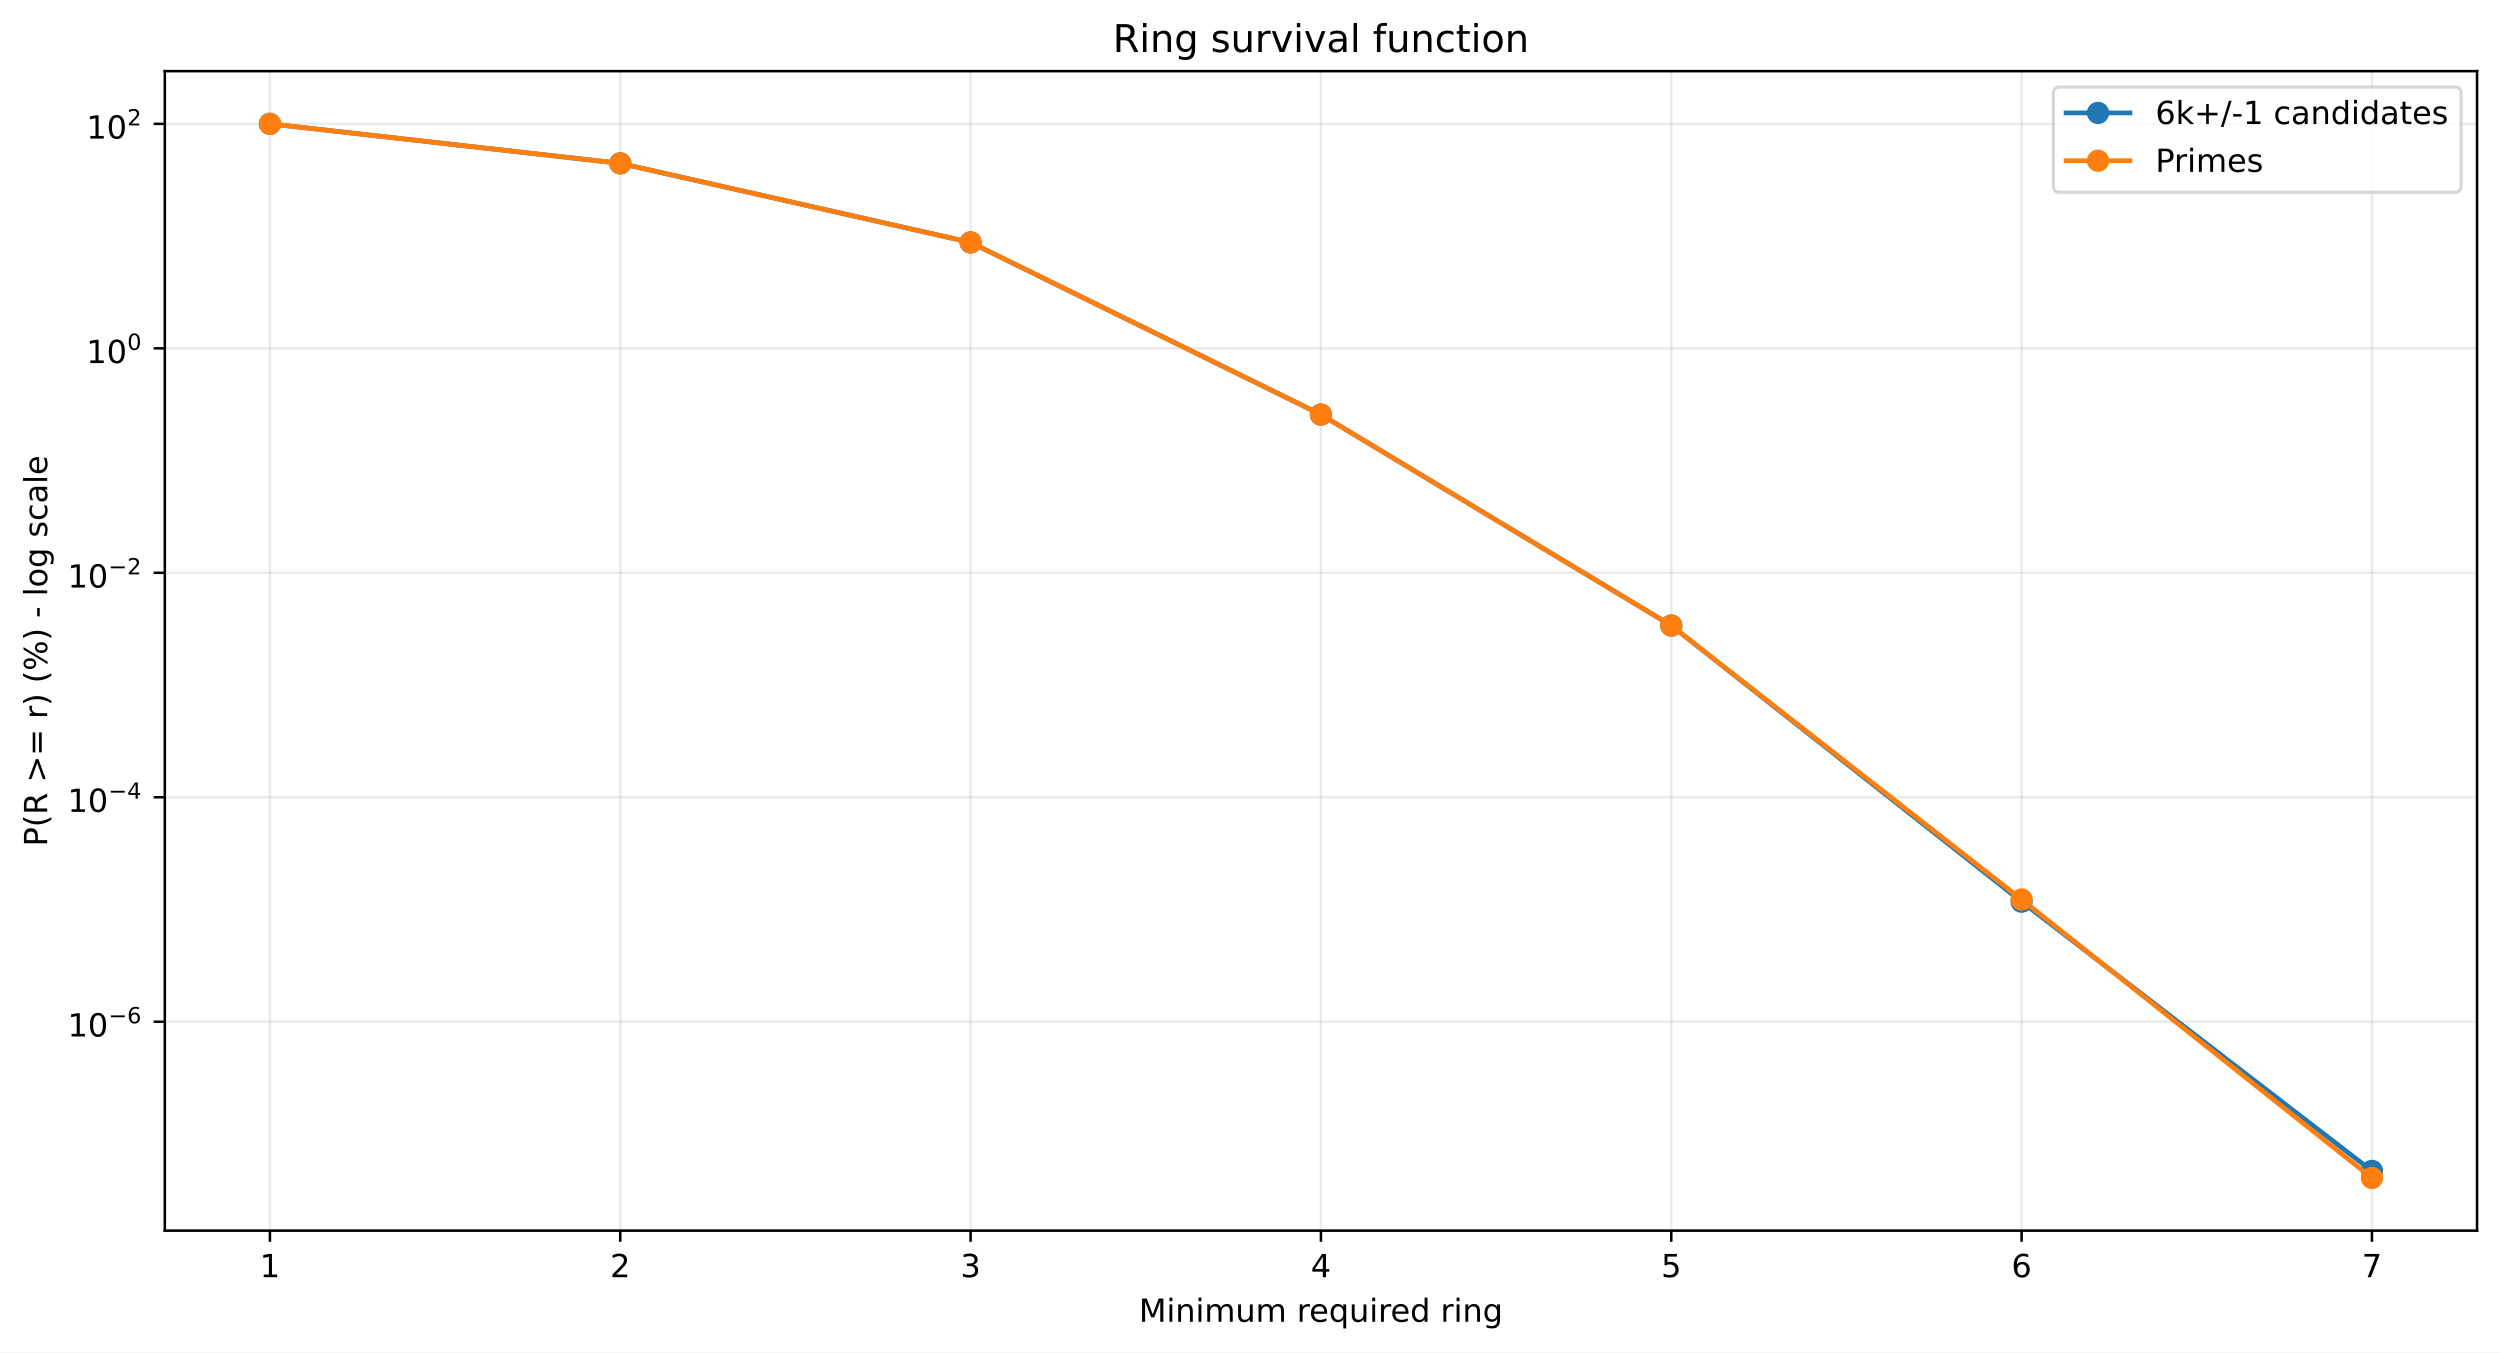
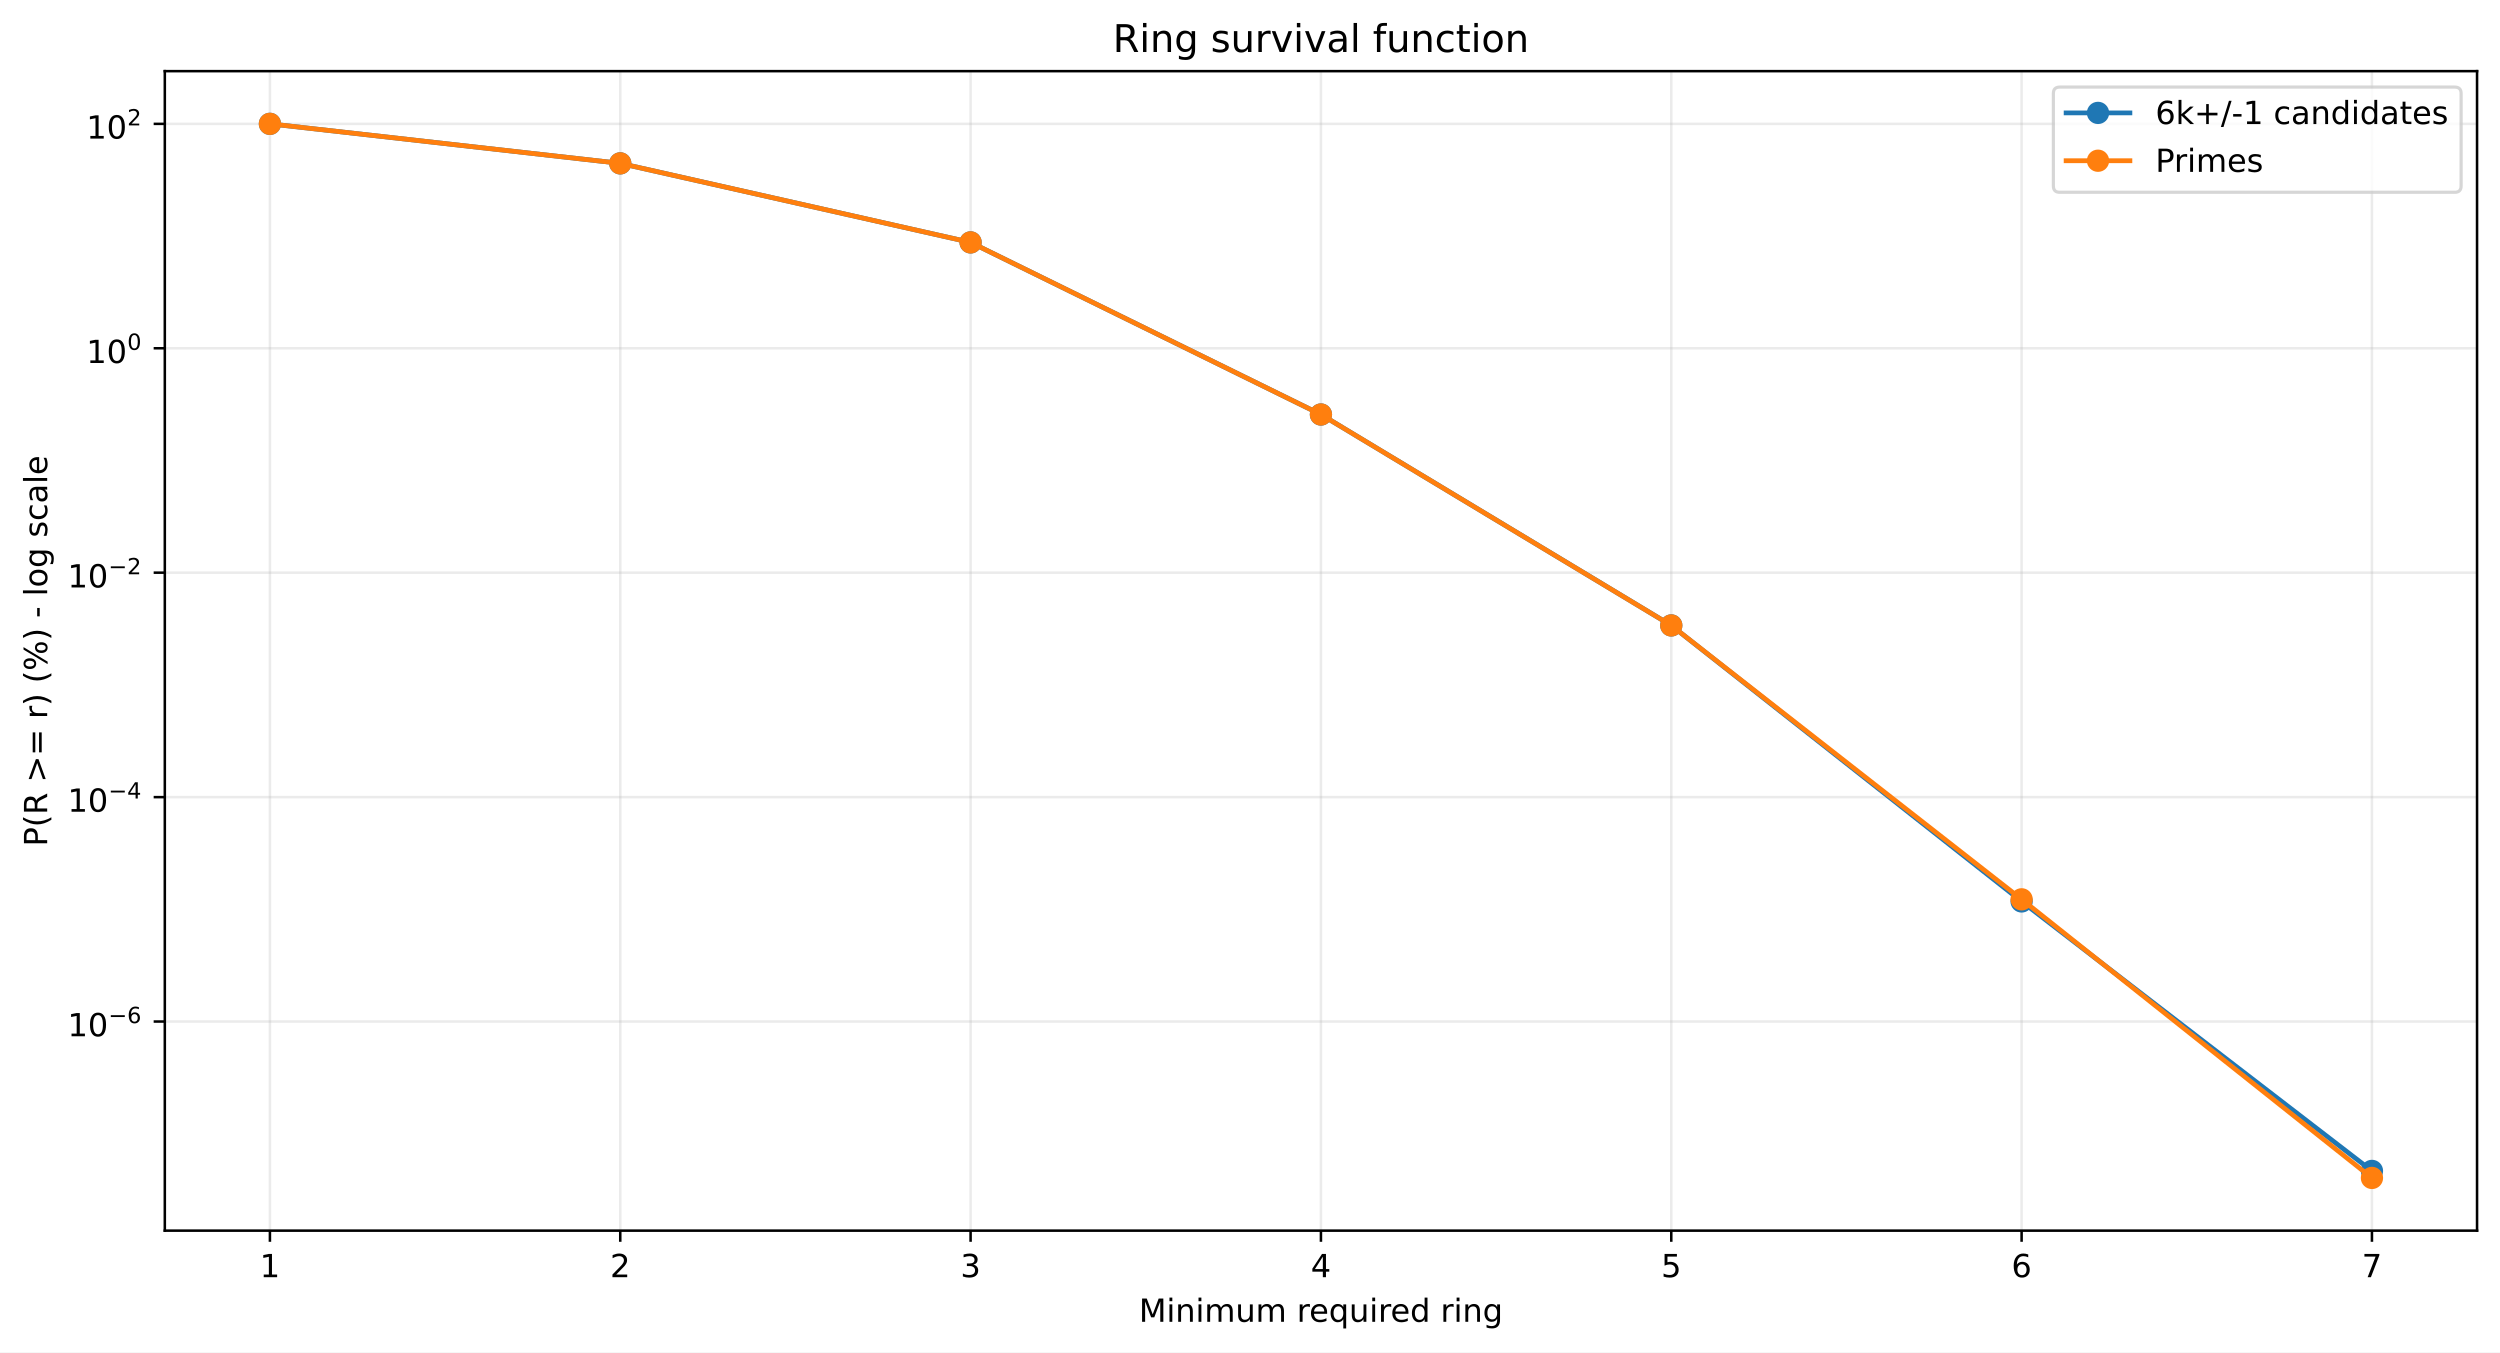
<svg xmlns="http://www.w3.org/2000/svg" xmlns:xlink="http://www.w3.org/1999/xlink" width="784.218pt" height="424.237pt" viewBox="0 0 784.218 424.237" version="1.1">
  <defs>
    <style type="text/css">*{stroke-linejoin: round; stroke-linecap: butt}</style>
  </defs>
  <g id="figure_1">
    <g id="patch_1">
      <path d="M 0 424.237  L 784.218 424.237  L 784.218 0  L 0 0  z " style="fill: #ffffff" />
    </g>
    <g id="axes_1">
      <g id="patch_2">
        <path d="M 51.701 386.036  L 777.018 386.036  L 777.018 22.318  L 51.701 22.318  z " style="fill: #ffffff" />
      </g>
      <g id="matplotlib.axis_1">
        <g id="xtick_1">
          <g id="line2d_1">
-             <path d="M 84.67 386.036  L 84.67 22.318  " clip-path="url(#pb916a486f7)" style="fill: none; stroke: #b0b0b0; stroke-opacity: 0.25; stroke-width: 0.8; stroke-linecap: square" />
+             <path d="M 84.67 386.036  L 84.67 22.318  " clip-path="url(#pfc706075cd)" style="fill: none; stroke: #b0b0b0; stroke-opacity: 0.25; stroke-width: 0.8; stroke-linecap: square" />
          </g>
          <g id="line2d_2">
            <defs>
-               <path id="mfb1ddb6777" d="M 0 0  L 0 3.5  " style="stroke: #000000; stroke-width: 0.8" />
+               <path id="maaf68523ff" d="M 0 0  L 0 3.5  " style="stroke: #000000; stroke-width: 0.8" />
            </defs>
            <g>
-               <use xlink:href="#mfb1ddb6777" x="84.67" y="386.036" style="stroke: #000000; stroke-width: 0.8" />
+               <use xlink:href="#maaf68523ff" x="84.67" y="386.036" style="stroke: #000000; stroke-width: 0.8" />
            </g>
          </g>
          <g id="text_1">
            <g transform="translate(81.48852 400.6334) scale(0.1 -0.1)">
              <defs>
                <path id="DejaVuSans-14" d="M 794 531  L 1825 531  L 1825 4091  L 703 3866  L 703 4441  L 1819 4666  L 2450 4666  L 2450 531  L 3481 531  L 3481 0  L 794 0  L 794 531  z " transform="scale(0.015625)" />
              </defs>
              <use xlink:href="#DejaVuSans-14" />
            </g>
          </g>
        </g>
        <g id="xtick_2">
          <g id="line2d_3">
-             <path d="M 194.566 386.036  L 194.566 22.318  " clip-path="url(#pb916a486f7)" style="fill: none; stroke: #b0b0b0; stroke-opacity: 0.25; stroke-width: 0.8; stroke-linecap: square" />
+             <path d="M 194.566 386.036  L 194.566 22.318  " clip-path="url(#pfc706075cd)" style="fill: none; stroke: #b0b0b0; stroke-opacity: 0.25; stroke-width: 0.8; stroke-linecap: square" />
          </g>
          <g id="line2d_4">
            <g>
-               <use xlink:href="#mfb1ddb6777" x="194.566" y="386.036" style="stroke: #000000; stroke-width: 0.8" />
+               <use xlink:href="#maaf68523ff" x="194.566" y="386.036" style="stroke: #000000; stroke-width: 0.8" />
            </g>
          </g>
          <g id="text_2">
            <g transform="translate(191.3851 400.6334) scale(0.1 -0.1)">
              <defs>
                <path id="DejaVuSans-15" d="M 1228 531  L 3431 531  L 3431 0  L 469 0  L 469 531  Q 828 903 1448 1529  Q 2069 2156 2228 2338  Q 2531 2678 2651 2914  Q 2772 3150 2772 3378  Q 2772 3750 2511 3984  Q 2250 4219 1831 4219  Q 1534 4219 1204 4116  Q 875 4013 500 3803  L 500 4441  Q 881 4594 1212 4672  Q 1544 4750 1819 4750  Q 2544 4750 2975 4387  Q 3406 4025 3406 3419  Q 3406 3131 3298 2873  Q 3191 2616 2906 2266  Q 2828 2175 2409 1742  Q 1991 1309 1228 531  z " transform="scale(0.015625)" />
              </defs>
              <use xlink:href="#DejaVuSans-15" />
            </g>
          </g>
        </g>
        <g id="xtick_3">
          <g id="line2d_5">
-             <path d="M 304.463 386.036  L 304.463 22.318  " clip-path="url(#pb916a486f7)" style="fill: none; stroke: #b0b0b0; stroke-opacity: 0.25; stroke-width: 0.8; stroke-linecap: square" />
+             <path d="M 304.463 386.036  L 304.463 22.318  " clip-path="url(#pfc706075cd)" style="fill: none; stroke: #b0b0b0; stroke-opacity: 0.25; stroke-width: 0.8; stroke-linecap: square" />
          </g>
          <g id="line2d_6">
            <g>
-               <use xlink:href="#mfb1ddb6777" x="304.463" y="386.036" style="stroke: #000000; stroke-width: 0.8" />
+               <use xlink:href="#maaf68523ff" x="304.463" y="386.036" style="stroke: #000000; stroke-width: 0.8" />
            </g>
          </g>
          <g id="text_3">
            <g transform="translate(301.2817 400.6334) scale(0.1 -0.1)">
              <defs>
                <path id="DejaVuSans-16" d="M 2597 2516  Q 3050 2419 3304 2112  Q 3559 1806 3559 1356  Q 3559 666 3084 287  Q 2609 -91 1734 -91  Q 1441 -91 1130 -33  Q 819 25 488 141  L 488 750  Q 750 597 1062 519  Q 1375 441 1716 441  Q 2309 441 2620 675  Q 2931 909 2931 1356  Q 2931 1769 2642 2001  Q 2353 2234 1838 2234  L 1294 2234  L 1294 2753  L 1863 2753  Q 2328 2753 2575 2939  Q 2822 3125 2822 3475  Q 2822 3834 2567 4026  Q 2313 4219 1838 4219  Q 1578 4219 1281 4162  Q 984 4106 628 3988  L 628 4550  Q 988 4650 1302 4700  Q 1616 4750 1894 4750  Q 2613 4750 3031 4423  Q 3450 4097 3450 3541  Q 3450 3153 3228 2886  Q 3006 2619 2597 2516  z " transform="scale(0.015625)" />
              </defs>
              <use xlink:href="#DejaVuSans-16" />
            </g>
          </g>
        </g>
        <g id="xtick_4">
          <g id="line2d_7">
-             <path d="M 414.36 386.036  L 414.36 22.318  " clip-path="url(#pb916a486f7)" style="fill: none; stroke: #b0b0b0; stroke-opacity: 0.25; stroke-width: 0.8; stroke-linecap: square" />
+             <path d="M 414.36 386.036  L 414.36 22.318  " clip-path="url(#pfc706075cd)" style="fill: none; stroke: #b0b0b0; stroke-opacity: 0.25; stroke-width: 0.8; stroke-linecap: square" />
          </g>
          <g id="line2d_8">
            <g>
-               <use xlink:href="#mfb1ddb6777" x="414.36" y="386.036" style="stroke: #000000; stroke-width: 0.8" />
+               <use xlink:href="#maaf68523ff" x="414.36" y="386.036" style="stroke: #000000; stroke-width: 0.8" />
            </g>
          </g>
          <g id="text_4">
            <g transform="translate(411.1784 400.6334) scale(0.1 -0.1)">
              <defs>
                <path id="DejaVuSans-17" d="M 2419 4116  L 825 1625  L 2419 1625  L 2419 4116  z M 2253 4666  L 3047 4666  L 3047 1625  L 3713 1625  L 3713 1100  L 3047 1100  L 3047 0  L 2419 0  L 2419 1100  L 313 1100  L 313 1709  L 2253 4666  z " transform="scale(0.015625)" />
              </defs>
              <use xlink:href="#DejaVuSans-17" />
            </g>
          </g>
        </g>
        <g id="xtick_5">
          <g id="line2d_9">
-             <path d="M 524.256 386.036  L 524.256 22.318  " clip-path="url(#pb916a486f7)" style="fill: none; stroke: #b0b0b0; stroke-opacity: 0.25; stroke-width: 0.8; stroke-linecap: square" />
+             <path d="M 524.256 386.036  L 524.256 22.318  " clip-path="url(#pfc706075cd)" style="fill: none; stroke: #b0b0b0; stroke-opacity: 0.25; stroke-width: 0.8; stroke-linecap: square" />
          </g>
          <g id="line2d_10">
            <g>
-               <use xlink:href="#mfb1ddb6777" x="524.256" y="386.036" style="stroke: #000000; stroke-width: 0.8" />
+               <use xlink:href="#maaf68523ff" x="524.256" y="386.036" style="stroke: #000000; stroke-width: 0.8" />
            </g>
          </g>
          <g id="text_5">
            <g transform="translate(521.075 400.6334) scale(0.1 -0.1)">
              <defs>
                <path id="DejaVuSans-18" d="M 691 4666  L 3169 4666  L 3169 4134  L 1269 4134  L 1269 2991  Q 1406 3038 1543 3061  Q 1681 3084 1819 3084  Q 2600 3084 3056 2656  Q 3513 2228 3513 1497  Q 3513 744 3044 326  Q 2575 -91 1722 -91  Q 1428 -91 1123 -41  Q 819 9 494 109  L 494 744  Q 775 591 1075 516  Q 1375 441 1709 441  Q 2250 441 2565 725  Q 2881 1009 2881 1497  Q 2881 1984 2565 2268  Q 2250 2553 1709 2553  Q 1456 2553 1204 2497  Q 953 2441 691 2322  L 691 4666  z " transform="scale(0.015625)" />
              </defs>
              <use xlink:href="#DejaVuSans-18" />
            </g>
          </g>
        </g>
        <g id="xtick_6">
          <g id="line2d_11">
-             <path d="M 634.153 386.036  L 634.153 22.318  " clip-path="url(#pb916a486f7)" style="fill: none; stroke: #b0b0b0; stroke-opacity: 0.25; stroke-width: 0.8; stroke-linecap: square" />
+             <path d="M 634.153 386.036  L 634.153 22.318  " clip-path="url(#pfc706075cd)" style="fill: none; stroke: #b0b0b0; stroke-opacity: 0.25; stroke-width: 0.8; stroke-linecap: square" />
          </g>
          <g id="line2d_12">
            <g>
-               <use xlink:href="#mfb1ddb6777" x="634.153" y="386.036" style="stroke: #000000; stroke-width: 0.8" />
+               <use xlink:href="#maaf68523ff" x="634.153" y="386.036" style="stroke: #000000; stroke-width: 0.8" />
            </g>
          </g>
          <g id="text_6">
            <g transform="translate(630.9716 400.6334) scale(0.1 -0.1)">
              <defs>
                <path id="DejaVuSans-19" d="M 2113 2584  Q 1688 2584 1439 2293  Q 1191 2003 1191 1497  Q 1191 994 1439 701  Q 1688 409 2113 409  Q 2538 409 2786 701  Q 3034 994 3034 1497  Q 3034 2003 2786 2293  Q 2538 2584 2113 2584  z M 3366 4563  L 3366 3988  Q 3128 4100 2886 4159  Q 2644 4219 2406 4219  Q 1781 4219 1451 3797  Q 1122 3375 1075 2522  Q 1259 2794 1537 2939  Q 1816 3084 2150 3084  Q 2853 3084 3261 2657  Q 3669 2231 3669 1497  Q 3669 778 3244 343  Q 2819 -91 2113 -91  Q 1303 -91 875 529  Q 447 1150 447 2328  Q 447 3434 972 4092  Q 1497 4750 2381 4750  Q 2619 4750 2861 4703  Q 3103 4656 3366 4563  z " transform="scale(0.015625)" />
              </defs>
              <use xlink:href="#DejaVuSans-19" />
            </g>
          </g>
        </g>
        <g id="xtick_7">
          <g id="line2d_13">
-             <path d="M 744.049 386.036  L 744.049 22.318  " clip-path="url(#pb916a486f7)" style="fill: none; stroke: #b0b0b0; stroke-opacity: 0.25; stroke-width: 0.8; stroke-linecap: square" />
+             <path d="M 744.049 386.036  L 744.049 22.318  " clip-path="url(#pfc706075cd)" style="fill: none; stroke: #b0b0b0; stroke-opacity: 0.25; stroke-width: 0.8; stroke-linecap: square" />
          </g>
          <g id="line2d_14">
            <g>
-               <use xlink:href="#mfb1ddb6777" x="744.049" y="386.036" style="stroke: #000000; stroke-width: 0.8" />
+               <use xlink:href="#maaf68523ff" x="744.049" y="386.036" style="stroke: #000000; stroke-width: 0.8" />
            </g>
          </g>
          <g id="text_7">
            <g transform="translate(740.8682 400.6334) scale(0.1 -0.1)">
              <defs>
                <path id="DejaVuSans-1a" d="M 525 4666  L 3525 4666  L 3525 4397  L 1831 0  L 1172 0  L 2766 4134  L 525 4134  L 525 4666  z " transform="scale(0.015625)" />
              </defs>
              <use xlink:href="#DejaVuSans-1a" />
            </g>
          </g>
        </g>
        <g id="text_8">
          <g transform="translate(357.2737 414.6342) scale(0.1 -0.1)">
            <defs>
              <path id="DejaVuSans-30" d="M 628 4666  L 1569 4666  L 2759 1491  L 3956 4666  L 4897 4666  L 4897 0  L 4281 0  L 4281 4097  L 3078 897  L 2444 897  L 1241 4097  L 1241 0  L 628 0  L 628 4666  z " transform="scale(0.015625)" />
              <path id="DejaVuSans-4c" d="M 603 3500  L 1178 3500  L 1178 0  L 603 0  L 603 3500  z M 603 4863  L 1178 4863  L 1178 4134  L 603 4134  L 603 4863  z " transform="scale(0.015625)" />
              <path id="DejaVuSans-51" d="M 3513 2113  L 3513 0  L 2938 0  L 2938 2094  Q 2938 2591 2744 2837  Q 2550 3084 2163 3084  Q 1697 3084 1428 2787  Q 1159 2491 1159 1978  L 1159 0  L 581 0  L 581 3500  L 1159 3500  L 1159 2956  Q 1366 3272 1645 3428  Q 1925 3584 2291 3584  Q 2894 3584 3203 3211  Q 3513 2838 3513 2113  z " transform="scale(0.015625)" />
              <path id="DejaVuSans-50" d="M 3328 2828  Q 3544 3216 3844 3400  Q 4144 3584 4550 3584  Q 5097 3584 5394 3201  Q 5691 2819 5691 2113  L 5691 0  L 5113 0  L 5113 2094  Q 5113 2597 4934 2840  Q 4756 3084 4391 3084  Q 3944 3084 3684 2787  Q 3425 2491 3425 1978  L 3425 0  L 2847 0  L 2847 2094  Q 2847 2600 2669 2842  Q 2491 3084 2119 3084  Q 1678 3084 1418 2786  Q 1159 2488 1159 1978  L 1159 0  L 581 0  L 581 3500  L 1159 3500  L 1159 2956  Q 1356 3278 1631 3431  Q 1906 3584 2284 3584  Q 2666 3584 2933 3390  Q 3200 3197 3328 2828  z " transform="scale(0.015625)" />
              <path id="DejaVuSans-58" d="M 544 1381  L 544 3500  L 1119 3500  L 1119 1403  Q 1119 906 1312 657  Q 1506 409 1894 409  Q 2359 409 2629 706  Q 2900 1003 2900 1516  L 2900 3500  L 3475 3500  L 3475 0  L 2900 0  L 2900 538  Q 2691 219 2414 64  Q 2138 -91 1772 -91  Q 1169 -91 856 284  Q 544 659 544 1381  z M 1991 3584  L 1991 3584  z " transform="scale(0.015625)" />
              <path id="DejaVuSans-3" transform="scale(0.015625)" />
              <path id="DejaVuSans-55" d="M 2631 2963  Q 2534 3019 2420 3045  Q 2306 3072 2169 3072  Q 1681 3072 1420 2755  Q 1159 2438 1159 1844  L 1159 0  L 581 0  L 581 3500  L 1159 3500  L 1159 2956  Q 1341 3275 1631 3429  Q 1922 3584 2338 3584  Q 2397 3584 2469 3576  Q 2541 3569 2628 3553  L 2631 2963  z " transform="scale(0.015625)" />
              <path id="DejaVuSans-48" d="M 3597 1894  L 3597 1613  L 953 1613  Q 991 1019 1311 708  Q 1631 397 2203 397  Q 2534 397 2845 478  Q 3156 559 3463 722  L 3463 178  Q 3153 47 2828 -22  Q 2503 -91 2169 -91  Q 1331 -91 842 396  Q 353 884 353 1716  Q 353 2575 817 3079  Q 1281 3584 2069 3584  Q 2775 3584 3186 3129  Q 3597 2675 3597 1894  z M 3022 2063  Q 3016 2534 2758 2815  Q 2500 3097 2075 3097  Q 1594 3097 1305 2825  Q 1016 2553 972 2059  L 3022 2063  z " transform="scale(0.015625)" />
              <path id="DejaVuSans-54" d="M 947 1747  Q 947 1113 1208 752  Q 1469 391 1925 391  Q 2381 391 2643 752  Q 2906 1113 2906 1747  Q 2906 2381 2643 2742  Q 2381 3103 1925 3103  Q 1469 3103 1208 2742  Q 947 2381 947 1747  z M 2906 525  Q 2725 213 2448 61  Q 2172 -91 1784 -91  Q 1150 -91 751 415  Q 353 922 353 1747  Q 353 2572 751 3078  Q 1150 3584 1784 3584  Q 2172 3584 2448 3432  Q 2725 3281 2906 2969  L 2906 3500  L 3481 3500  L 3481 -1331  L 2906 -1331  L 2906 525  z " transform="scale(0.015625)" />
              <path id="DejaVuSans-47" d="M 2906 2969  L 2906 4863  L 3481 4863  L 3481 0  L 2906 0  L 2906 525  Q 2725 213 2448 61  Q 2172 -91 1784 -91  Q 1150 -91 751 415  Q 353 922 353 1747  Q 353 2572 751 3078  Q 1150 3584 1784 3584  Q 2172 3584 2448 3432  Q 2725 3281 2906 2969  z M 947 1747  Q 947 1113 1208 752  Q 1469 391 1925 391  Q 2381 391 2643 752  Q 2906 1113 2906 1747  Q 2906 2381 2643 2742  Q 2381 3103 1925 3103  Q 1469 3103 1208 2742  Q 947 2381 947 1747  z " transform="scale(0.015625)" />
              <path id="DejaVuSans-4a" d="M 2906 1791  Q 2906 2416 2648 2759  Q 2391 3103 1925 3103  Q 1463 3103 1205 2759  Q 947 2416 947 1791  Q 947 1169 1205 825  Q 1463 481 1925 481  Q 2391 481 2648 825  Q 2906 1169 2906 1791  z M 3481 434  Q 3481 -459 3084 -895  Q 2688 -1331 1869 -1331  Q 1566 -1331 1297 -1286  Q 1028 -1241 775 -1147  L 775 -588  Q 1028 -725 1275 -790  Q 1522 -856 1778 -856  Q 2344 -856 2625 -561  Q 2906 -266 2906 331  L 2906 616  Q 2728 306 2450 153  Q 2172 0 1784 0  Q 1141 0 747 490  Q 353 981 353 1791  Q 353 2603 747 3093  Q 1141 3584 1784 3584  Q 2172 3584 2450 3431  Q 2728 3278 2906 2969  L 2906 3500  L 3481 3500  L 3481 434  z " transform="scale(0.015625)" />
            </defs>
            <use xlink:href="#DejaVuSans-30" />
            <use xlink:href="#DejaVuSans-4c" transform="translate(86.28125 0)" />
            <use xlink:href="#DejaVuSans-51" transform="translate(114.0625 0)" />
            <use xlink:href="#DejaVuSans-4c" transform="translate(177.4375 0)" />
            <use xlink:href="#DejaVuSans-50" transform="translate(205.2188 0)" />
            <use xlink:href="#DejaVuSans-58" transform="translate(302.625 0)" />
            <use xlink:href="#DejaVuSans-50" transform="translate(366 0)" />
            <use xlink:href="#DejaVuSans-3" transform="translate(463.4062 0)" />
            <use xlink:href="#DejaVuSans-55" transform="translate(495.1875 0)" />
            <use xlink:href="#DejaVuSans-48" transform="translate(534.0938 0)" />
            <use xlink:href="#DejaVuSans-54" transform="translate(595.625 0)" />
            <use xlink:href="#DejaVuSans-58" transform="translate(659.1094 0)" />
            <use xlink:href="#DejaVuSans-4c" transform="translate(722.4844 0)" />
            <use xlink:href="#DejaVuSans-55" transform="translate(750.2656 0)" />
            <use xlink:href="#DejaVuSans-48" transform="translate(789.1719 0)" />
            <use xlink:href="#DejaVuSans-47" transform="translate(850.7031 0)" />
            <use xlink:href="#DejaVuSans-3" transform="translate(914.1875 0)" />
            <use xlink:href="#DejaVuSans-55" transform="translate(945.9688 0)" />
            <use xlink:href="#DejaVuSans-4c" transform="translate(987.0781 0)" />
            <use xlink:href="#DejaVuSans-51" transform="translate(1014.859 0)" />
            <use xlink:href="#DejaVuSans-4a" transform="translate(1078.234 0)" />
          </g>
        </g>
      </g>
      <g id="matplotlib.axis_2">
        <g id="ytick_1">
          <g id="line2d_15">
-             <path d="M 51.701 320.507  L 777.018 320.507  " clip-path="url(#pb916a486f7)" style="fill: none; stroke: #b0b0b0; stroke-opacity: 0.25; stroke-width: 0.8; stroke-linecap: square" />
+             <path d="M 51.701 320.442  L 777.018 320.442  " clip-path="url(#pfc706075cd)" style="fill: none; stroke: #b0b0b0; stroke-opacity: 0.25; stroke-width: 0.8; stroke-linecap: square" />
          </g>
          <g id="line2d_16">
            <defs>
-               <path id="m68b699f8c9" d="M 0 0  L -3.5 0  " style="stroke: #000000; stroke-width: 0.8" />
+               <path id="mcb75d59c3e" d="M 0 0  L -3.5 0  " style="stroke: #000000; stroke-width: 0.8" />
            </defs>
            <g>
-               <use xlink:href="#m68b699f8c9" x="51.701" y="320.507" style="stroke: #000000; stroke-width: 0.8" />
+               <use xlink:href="#mcb75d59c3e" x="51.701" y="320.442" style="stroke: #000000; stroke-width: 0.8" />
            </g>
          </g>
          <g id="text_9">
-             <g transform="translate(21.20078 325.2069) scale(0.1 -0.1)">
+             <g transform="translate(21.20078 325.1416) scale(0.1 -0.1)">
              <defs>
                <path id="DejaVuSans-13" d="M 2034 4250  Q 1547 4250 1301 3770  Q 1056 3291 1056 2328  Q 1056 1369 1301 889  Q 1547 409 2034 409  Q 2525 409 2770 889  Q 3016 1369 3016 2328  Q 3016 3291 2770 3770  Q 2525 4250 2034 4250  z M 2034 4750  Q 2819 4750 3233 4129  Q 3647 3509 3647 2328  Q 3647 1150 3233 529  Q 2819 -91 2034 -91  Q 1250 -91 836 529  Q 422 1150 422 2328  Q 422 3509 836 4129  Q 1250 4750 2034 4750  z " transform="scale(0.015625)" />
                <path id="DejaVuSans-c9c" d="M 678 2272  L 4684 2272  L 4684 1741  L 678 1741  L 678 2272  z " transform="scale(0.015625)" />
              </defs>
              <use xlink:href="#DejaVuSans-14" transform="translate(0 0.746875)" />
              <use xlink:href="#DejaVuSans-13" transform="translate(63.62305 0.746875)" />
              <use xlink:href="#DejaVuSans-c9c" transform="translate(128.2031 42.04688) scale(0.7)" />
              <use xlink:href="#DejaVuSans-19" transform="translate(186.8555 42.04688) scale(0.7)" />
            </g>
          </g>
        </g>
        <g id="ytick_2">
          <g id="line2d_17">
-             <path d="M 51.701 250.093  L 777.018 250.093  " clip-path="url(#pb916a486f7)" style="fill: none; stroke: #b0b0b0; stroke-opacity: 0.25; stroke-width: 0.8; stroke-linecap: square" />
+             <path d="M 51.701 250.044  L 777.018 250.044  " clip-path="url(#pfc706075cd)" style="fill: none; stroke: #b0b0b0; stroke-opacity: 0.25; stroke-width: 0.8; stroke-linecap: square" />
          </g>
          <g id="line2d_18">
            <g>
-               <use xlink:href="#m68b699f8c9" x="51.701" y="250.093" style="stroke: #000000; stroke-width: 0.8" />
+               <use xlink:href="#mcb75d59c3e" x="51.701" y="250.044" style="stroke: #000000; stroke-width: 0.8" />
            </g>
          </g>
          <g id="text_10">
-             <g transform="translate(21.20078 254.7428) scale(0.1 -0.1)">
+             <g transform="translate(21.20078 254.6939) scale(0.1 -0.1)">
              <use xlink:href="#DejaVuSans-14" transform="translate(0 0.665625)" />
              <use xlink:href="#DejaVuSans-13" transform="translate(63.62305 0.665625)" />
              <use xlink:href="#DejaVuSans-c9c" transform="translate(128.2031 41.96563) scale(0.7)" />
              <use xlink:href="#DejaVuSans-17" transform="translate(186.8555 41.96563) scale(0.7)" />
            </g>
          </g>
        </g>
        <g id="ytick_3">
          <g id="line2d_19">
-             <path d="M 51.701 179.679  L 777.018 179.679  " clip-path="url(#pb916a486f7)" style="fill: none; stroke: #b0b0b0; stroke-opacity: 0.25; stroke-width: 0.8; stroke-linecap: square" />
+             <path d="M 51.701 179.646  L 777.018 179.646  " clip-path="url(#pfc706075cd)" style="fill: none; stroke: #b0b0b0; stroke-opacity: 0.25; stroke-width: 0.8; stroke-linecap: square" />
          </g>
          <g id="line2d_20">
            <g>
-               <use xlink:href="#m68b699f8c9" x="51.701" y="179.679" style="stroke: #000000; stroke-width: 0.8" />
+               <use xlink:href="#mcb75d59c3e" x="51.701" y="179.646" style="stroke: #000000; stroke-width: 0.8" />
            </g>
          </g>
          <g id="text_11">
-             <g transform="translate(21.20078 184.3788) scale(0.1 -0.1)">
+             <g transform="translate(21.20078 184.3462) scale(0.1 -0.1)">
              <use xlink:href="#DejaVuSans-14" transform="translate(0 0.746875)" />
              <use xlink:href="#DejaVuSans-13" transform="translate(63.62305 0.746875)" />
              <use xlink:href="#DejaVuSans-c9c" transform="translate(128.2031 42.04688) scale(0.7)" />
              <use xlink:href="#DejaVuSans-15" transform="translate(186.8555 42.04688) scale(0.7)" />
            </g>
          </g>
        </g>
        <g id="ytick_4">
          <g id="line2d_21">
-             <path d="M 51.701 109.265  L 777.018 109.265  " clip-path="url(#pb916a486f7)" style="fill: none; stroke: #b0b0b0; stroke-opacity: 0.25; stroke-width: 0.8; stroke-linecap: square" />
+             <path d="M 51.701 109.248  L 777.018 109.248  " clip-path="url(#pfc706075cd)" style="fill: none; stroke: #b0b0b0; stroke-opacity: 0.25; stroke-width: 0.8; stroke-linecap: square" />
          </g>
          <g id="line2d_22">
            <g>
-               <use xlink:href="#m68b699f8c9" x="51.701" y="109.265" style="stroke: #000000; stroke-width: 0.8" />
+               <use xlink:href="#mcb75d59c3e" x="51.701" y="109.248" style="stroke: #000000; stroke-width: 0.8" />
            </g>
          </g>
          <g id="text_12">
-             <g transform="translate(27.10078 113.9648) scale(0.1 -0.1)">
+             <g transform="translate(27.10078 113.9485) scale(0.1 -0.1)">
              <use xlink:href="#DejaVuSans-14" transform="translate(0 0.746875)" />
              <use xlink:href="#DejaVuSans-13" transform="translate(63.62305 0.746875)" />
              <use xlink:href="#DejaVuSans-13" transform="translate(128.2031 42.04688) scale(0.7)" />
            </g>
          </g>
        </g>
        <g id="ytick_5">
          <g id="line2d_23">
-             <path d="M 51.701 38.851  L 777.018 38.851  " clip-path="url(#pb916a486f7)" style="fill: none; stroke: #b0b0b0; stroke-opacity: 0.25; stroke-width: 0.8; stroke-linecap: square" />
+             <path d="M 51.701 38.851  L 777.018 38.851  " clip-path="url(#pfc706075cd)" style="fill: none; stroke: #b0b0b0; stroke-opacity: 0.25; stroke-width: 0.8; stroke-linecap: square" />
          </g>
          <g id="line2d_24">
            <g>
-               <use xlink:href="#m68b699f8c9" x="51.701" y="38.851" style="stroke: #000000; stroke-width: 0.8" />
+               <use xlink:href="#mcb75d59c3e" x="51.701" y="38.851" style="stroke: #000000; stroke-width: 0.8" />
            </g>
          </g>
          <g id="text_13">
            <g transform="translate(27.10078 43.55075) scale(0.1 -0.1)">
              <use xlink:href="#DejaVuSans-14" transform="translate(0 0.746875)" />
              <use xlink:href="#DejaVuSans-13" transform="translate(63.62305 0.746875)" />
              <use xlink:href="#DejaVuSans-15" transform="translate(128.2031 42.04688) scale(0.7)" />
            </g>
          </g>
        </g>
        <g id="text_14">
          <g transform="translate(14.79844 265.4996) rotate(-90) scale(0.1 -0.1)">
            <defs>
              <path id="DejaVuSans-33" d="M 1259 4147  L 1259 2394  L 2053 2394  Q 2494 2394 2734 2622  Q 2975 2850 2975 3272  Q 2975 3691 2734 3919  Q 2494 4147 2053 4147  L 1259 4147  z M 628 4666  L 2053 4666  Q 2838 4666 3239 4311  Q 3641 3956 3641 3272  Q 3641 2581 3239 2228  Q 2838 1875 2053 1875  L 1259 1875  L 1259 0  L 628 0  L 628 4666  z " transform="scale(0.015625)" />
              <path id="DejaVuSans-b" d="M 1984 4856  Q 1566 4138 1362 3434  Q 1159 2731 1159 2009  Q 1159 1288 1364 580  Q 1569 -128 1984 -844  L 1484 -844  Q 1016 -109 783 600  Q 550 1309 550 2009  Q 550 2706 781 3412  Q 1013 4119 1484 4856  L 1984 4856  z " transform="scale(0.015625)" />
              <path id="DejaVuSans-35" d="M 2841 2188  Q 3044 2119 3236 1894  Q 3428 1669 3622 1275  L 4263 0  L 3584 0  L 2988 1197  Q 2756 1666 2539 1819  Q 2322 1972 1947 1972  L 1259 1972  L 1259 0  L 628 0  L 628 4666  L 2053 4666  Q 2853 4666 3247 4331  Q 3641 3997 3641 3322  Q 3641 2881 3436 2590  Q 3231 2300 2841 2188  z M 1259 4147  L 1259 2491  L 2053 2491  Q 2509 2491 2742 2702  Q 2975 2913 2975 3322  Q 2975 3731 2742 3939  Q 2509 4147 2053 4147  L 1259 4147  z " transform="scale(0.015625)" />
              <path id="DejaVuSans-21" d="M 678 3150  L 678 3719  L 4684 2266  L 4684 1747  L 678 294  L 678 863  L 3897 2003  L 678 3150  z " transform="scale(0.015625)" />
              <path id="DejaVuSans-20" d="M 678 2906  L 4684 2906  L 4684 2381  L 678 2381  L 678 2906  z M 678 1631  L 4684 1631  L 4684 1100  L 678 1100  L 678 1631  z " transform="scale(0.015625)" />
              <path id="DejaVuSans-c" d="M 513 4856  L 1013 4856  Q 1481 4119 1714 3412  Q 1947 2706 1947 2009  Q 1947 1309 1714 600  Q 1481 -109 1013 -844  L 513 -844  Q 928 -128 1133 580  Q 1338 1288 1338 2009  Q 1338 2731 1133 3434  Q 928 4138 513 4856  z " transform="scale(0.015625)" />
              <path id="DejaVuSans-8" d="M 4653 2053  Q 4381 2053 4226 1822  Q 4072 1591 4072 1178  Q 4072 772 4226 539  Q 4381 306 4653 306  Q 4919 306 5073 539  Q 5228 772 5228 1178  Q 5228 1588 5073 1820  Q 4919 2053 4653 2053  z M 4653 2450  Q 5147 2450 5437 2106  Q 5728 1763 5728 1178  Q 5728 594 5436 251  Q 5144 -91 4653 -91  Q 4153 -91 3862 251  Q 3572 594 3572 1178  Q 3572 1766 3864 2108  Q 4156 2450 4653 2450  z M 1428 4353  Q 1159 4353 1004 4120  Q 850 3888 850 3481  Q 850 3069 1003 2837  Q 1156 2606 1428 2606  Q 1700 2606 1854 2837  Q 2009 3069 2009 3481  Q 2009 3884 1853 4118  Q 1697 4353 1428 4353  z M 4250 4750  L 4750 4750  L 1831 -91  L 1331 -91  L 4250 4750  z M 1428 4750  Q 1922 4750 2215 4408  Q 2509 4066 2509 3481  Q 2509 2891 2217 2550  Q 1925 2209 1428 2209  Q 931 2209 642 2551  Q 353 2894 353 3481  Q 353 4063 643 4406  Q 934 4750 1428 4750  z " transform="scale(0.015625)" />
              <path id="DejaVuSans-10" d="M 313 2009  L 1997 2009  L 1997 1497  L 313 1497  L 313 2009  z " transform="scale(0.015625)" />
              <path id="DejaVuSans-4f" d="M 603 4863  L 1178 4863  L 1178 0  L 603 0  L 603 4863  z " transform="scale(0.015625)" />
              <path id="DejaVuSans-52" d="M 1959 3097  Q 1497 3097 1228 2736  Q 959 2375 959 1747  Q 959 1119 1226 758  Q 1494 397 1959 397  Q 2419 397 2687 759  Q 2956 1122 2956 1747  Q 2956 2369 2687 2733  Q 2419 3097 1959 3097  z M 1959 3584  Q 2709 3584 3137 3096  Q 3566 2609 3566 1747  Q 3566 888 3137 398  Q 2709 -91 1959 -91  Q 1206 -91 779 398  Q 353 888 353 1747  Q 353 2609 779 3096  Q 1206 3584 1959 3584  z " transform="scale(0.015625)" />
              <path id="DejaVuSans-56" d="M 2834 3397  L 2834 2853  Q 2591 2978 2328 3040  Q 2066 3103 1784 3103  Q 1356 3103 1142 2972  Q 928 2841 928 2578  Q 928 2378 1081 2264  Q 1234 2150 1697 2047  L 1894 2003  Q 2506 1872 2764 1633  Q 3022 1394 3022 966  Q 3022 478 2636 193  Q 2250 -91 1575 -91  Q 1294 -91 989 -36  Q 684 19 347 128  L 347 722  Q 666 556 975 473  Q 1284 391 1588 391  Q 1994 391 2212 530  Q 2431 669 2431 922  Q 2431 1156 2273 1281  Q 2116 1406 1581 1522  L 1381 1569  Q 847 1681 609 1914  Q 372 2147 372 2553  Q 372 3047 722 3315  Q 1072 3584 1716 3584  Q 2034 3584 2315 3537  Q 2597 3491 2834 3397  z " transform="scale(0.015625)" />
              <path id="DejaVuSans-46" d="M 3122 3366  L 3122 2828  Q 2878 2963 2633 3030  Q 2388 3097 2138 3097  Q 1578 3097 1268 2742  Q 959 2388 959 1747  Q 959 1106 1268 751  Q 1578 397 2138 397  Q 2388 397 2633 464  Q 2878 531 3122 666  L 3122 134  Q 2881 22 2623 -34  Q 2366 -91 2075 -91  Q 1284 -91 818 406  Q 353 903 353 1747  Q 353 2603 823 3093  Q 1294 3584 2113 3584  Q 2378 3584 2631 3529  Q 2884 3475 3122 3366  z " transform="scale(0.015625)" />
              <path id="DejaVuSans-44" d="M 2194 1759  Q 1497 1759 1228 1600  Q 959 1441 959 1056  Q 959 750 1161 570  Q 1363 391 1709 391  Q 2188 391 2477 730  Q 2766 1069 2766 1631  L 2766 1759  L 2194 1759  z M 3341 1997  L 3341 0  L 2766 0  L 2766 531  Q 2569 213 2275 61  Q 1981 -91 1556 -91  Q 1019 -91 701 211  Q 384 513 384 1019  Q 384 1609 779 1909  Q 1175 2209 1959 2209  L 2766 2209  L 2766 2266  Q 2766 2663 2505 2880  Q 2244 3097 1772 3097  Q 1472 3097 1187 3025  Q 903 2953 641 2809  L 641 3341  Q 956 3463 1253 3523  Q 1550 3584 1831 3584  Q 2591 3584 2966 3190  Q 3341 2797 3341 1997  z " transform="scale(0.015625)" />
            </defs>
            <use xlink:href="#DejaVuSans-33" />
            <use xlink:href="#DejaVuSans-b" transform="translate(60.29688 0)" />
            <use xlink:href="#DejaVuSans-35" transform="translate(99.3125 0)" />
            <use xlink:href="#DejaVuSans-3" transform="translate(168.7969 0)" />
            <use xlink:href="#DejaVuSans-21" transform="translate(200.5781 0)" />
            <use xlink:href="#DejaVuSans-20" transform="translate(284.375 0)" />
            <use xlink:href="#DejaVuSans-3" transform="translate(368.1719 0)" />
            <use xlink:href="#DejaVuSans-55" transform="translate(399.9531 0)" />
            <use xlink:href="#DejaVuSans-c" transform="translate(441.0625 0)" />
            <use xlink:href="#DejaVuSans-3" transform="translate(480.0781 0)" />
            <use xlink:href="#DejaVuSans-b" transform="translate(511.8594 0)" />
            <use xlink:href="#DejaVuSans-8" transform="translate(550.875 0)" />
            <use xlink:href="#DejaVuSans-c" transform="translate(645.8906 0)" />
            <use xlink:href="#DejaVuSans-3" transform="translate(684.9062 0)" />
            <use xlink:href="#DejaVuSans-10" transform="translate(716.6875 0)" />
            <use xlink:href="#DejaVuSans-3" transform="translate(752.7656 0)" />
            <use xlink:href="#DejaVuSans-4f" transform="translate(784.5469 0)" />
            <use xlink:href="#DejaVuSans-52" transform="translate(812.3281 0)" />
            <use xlink:href="#DejaVuSans-4a" transform="translate(873.5156 0)" />
            <use xlink:href="#DejaVuSans-3" transform="translate(937 0)" />
            <use xlink:href="#DejaVuSans-56" transform="translate(968.7812 0)" />
            <use xlink:href="#DejaVuSans-46" transform="translate(1020.875 0)" />
            <use xlink:href="#DejaVuSans-44" transform="translate(1075.859 0)" />
            <use xlink:href="#DejaVuSans-4f" transform="translate(1137.141 0)" />
            <use xlink:href="#DejaVuSans-48" transform="translate(1164.922 0)" />
          </g>
        </g>
      </g>
      <g id="line2d_25">
-         <path d="M 84.67 38.851  L 194.566 51.25  L 304.463 76.048  L 414.36 130.046  L 524.256 196.221  L 634.153 282.838  L 744.049 367.3  " clip-path="url(#pb916a486f7)" style="fill: none; stroke: #1f77b4; stroke-width: 1.5; stroke-linecap: square" />
+         <path d="M 84.67 38.851  L 194.566 51.247  L 304.463 76.04  L 414.36 130.025  L 524.256 196.187  L 634.153 282.769  L 744.049 367.303  " clip-path="url(#pfc706075cd)" style="fill: none; stroke: #1f77b4; stroke-width: 1.5; stroke-linecap: square" />
        <defs>
-           <path id="m1ebb2612e3" d="M 0 3  C 0.796 3 1.559 2.684 2.121 2.121  C 2.684 1.559 3 0.796 3 0  C 3 -0.796 2.684 -1.559 2.121 -2.121  C 1.559 -2.684 0.796 -3 0 -3  C -0.796 -3 -1.559 -2.684 -2.121 -2.121  C -2.684 -1.559 -3 -0.796 -3 0  C -3 0.796 -2.684 1.559 -2.121 2.121  C -1.559 2.684 -0.796 3 0 3  z " style="stroke: #1f77b4" />
+           <path id="m78397de5ef" d="M 0 3  C 0.796 3 1.559 2.684 2.121 2.121  C 2.684 1.559 3 0.796 3 0  C 3 -0.796 2.684 -1.559 2.121 -2.121  C 1.559 -2.684 0.796 -3 0 -3  C -0.796 -3 -1.559 -2.684 -2.121 -2.121  C -2.684 -1.559 -3 -0.796 -3 0  C -3 0.796 -2.684 1.559 -2.121 2.121  C -1.559 2.684 -0.796 3 0 3  z " style="stroke: #1f77b4" />
        </defs>
-         <g clip-path="url(#pb916a486f7)">
-           <use xlink:href="#m1ebb2612e3" x="84.67" y="38.851" style="fill: #1f77b4; stroke: #1f77b4" />
-           <use xlink:href="#m1ebb2612e3" x="194.566" y="51.25" style="fill: #1f77b4; stroke: #1f77b4" />
-           <use xlink:href="#m1ebb2612e3" x="304.463" y="76.048" style="fill: #1f77b4; stroke: #1f77b4" />
-           <use xlink:href="#m1ebb2612e3" x="414.36" y="130.046" style="fill: #1f77b4; stroke: #1f77b4" />
-           <use xlink:href="#m1ebb2612e3" x="524.256" y="196.221" style="fill: #1f77b4; stroke: #1f77b4" />
-           <use xlink:href="#m1ebb2612e3" x="634.153" y="282.838" style="fill: #1f77b4; stroke: #1f77b4" />
-           <use xlink:href="#m1ebb2612e3" x="744.049" y="367.3" style="fill: #1f77b4; stroke: #1f77b4" />
+         <g clip-path="url(#pfc706075cd)">
+           <use xlink:href="#m78397de5ef" x="84.67" y="38.851" style="fill: #1f77b4; stroke: #1f77b4" />
+           <use xlink:href="#m78397de5ef" x="194.566" y="51.247" style="fill: #1f77b4; stroke: #1f77b4" />
+           <use xlink:href="#m78397de5ef" x="304.463" y="76.04" style="fill: #1f77b4; stroke: #1f77b4" />
+           <use xlink:href="#m78397de5ef" x="414.36" y="130.025" style="fill: #1f77b4; stroke: #1f77b4" />
+           <use xlink:href="#m78397de5ef" x="524.256" y="196.187" style="fill: #1f77b4; stroke: #1f77b4" />
+           <use xlink:href="#m78397de5ef" x="634.153" y="282.769" style="fill: #1f77b4; stroke: #1f77b4" />
+           <use xlink:href="#m78397de5ef" x="744.049" y="367.303" style="fill: #1f77b4; stroke: #1f77b4" />
        </g>
      </g>
      <g id="line2d_26">
-         <path d="M 84.67 38.851  L 194.566 51.25  L 304.463 76.049  L 414.36 130.046  L 524.256 196.235  L 634.153 282.152  L 744.049 369.503  " clip-path="url(#pb916a486f7)" style="fill: none; stroke: #ff7f0e; stroke-width: 1.5; stroke-linecap: square" />
+         <path d="M 84.67 38.851  L 194.566 51.247  L 304.463 76.04  L 414.36 130.025  L 524.256 196.198  L 634.153 282.109  L 744.049 369.503  " clip-path="url(#pfc706075cd)" style="fill: none; stroke: #ff7f0e; stroke-width: 1.5; stroke-linecap: square" />
        <defs>
-           <path id="m09baee12c1" d="M 0 3  C 0.796 3 1.559 2.684 2.121 2.121  C 2.684 1.559 3 0.796 3 0  C 3 -0.796 2.684 -1.559 2.121 -2.121  C 1.559 -2.684 0.796 -3 0 -3  C -0.796 -3 -1.559 -2.684 -2.121 -2.121  C -2.684 -1.559 -3 -0.796 -3 0  C -3 0.796 -2.684 1.559 -2.121 2.121  C -1.559 2.684 -0.796 3 0 3  z " style="stroke: #ff7f0e" />
+           <path id="mf71da6844f" d="M 0 3  C 0.796 3 1.559 2.684 2.121 2.121  C 2.684 1.559 3 0.796 3 0  C 3 -0.796 2.684 -1.559 2.121 -2.121  C 1.559 -2.684 0.796 -3 0 -3  C -0.796 -3 -1.559 -2.684 -2.121 -2.121  C -2.684 -1.559 -3 -0.796 -3 0  C -3 0.796 -2.684 1.559 -2.121 2.121  C -1.559 2.684 -0.796 3 0 3  z " style="stroke: #ff7f0e" />
        </defs>
-         <g clip-path="url(#pb916a486f7)">
-           <use xlink:href="#m09baee12c1" x="84.67" y="38.851" style="fill: #ff7f0e; stroke: #ff7f0e" />
-           <use xlink:href="#m09baee12c1" x="194.566" y="51.25" style="fill: #ff7f0e; stroke: #ff7f0e" />
-           <use xlink:href="#m09baee12c1" x="304.463" y="76.049" style="fill: #ff7f0e; stroke: #ff7f0e" />
-           <use xlink:href="#m09baee12c1" x="414.36" y="130.046" style="fill: #ff7f0e; stroke: #ff7f0e" />
-           <use xlink:href="#m09baee12c1" x="524.256" y="196.235" style="fill: #ff7f0e; stroke: #ff7f0e" />
-           <use xlink:href="#m09baee12c1" x="634.153" y="282.152" style="fill: #ff7f0e; stroke: #ff7f0e" />
-           <use xlink:href="#m09baee12c1" x="744.049" y="369.503" style="fill: #ff7f0e; stroke: #ff7f0e" />
+         <g clip-path="url(#pfc706075cd)">
+           <use xlink:href="#mf71da6844f" x="84.67" y="38.851" style="fill: #ff7f0e; stroke: #ff7f0e" />
+           <use xlink:href="#mf71da6844f" x="194.566" y="51.247" style="fill: #ff7f0e; stroke: #ff7f0e" />
+           <use xlink:href="#mf71da6844f" x="304.463" y="76.04" style="fill: #ff7f0e; stroke: #ff7f0e" />
+           <use xlink:href="#mf71da6844f" x="414.36" y="130.025" style="fill: #ff7f0e; stroke: #ff7f0e" />
+           <use xlink:href="#mf71da6844f" x="524.256" y="196.198" style="fill: #ff7f0e; stroke: #ff7f0e" />
+           <use xlink:href="#mf71da6844f" x="634.153" y="282.109" style="fill: #ff7f0e; stroke: #ff7f0e" />
+           <use xlink:href="#mf71da6844f" x="744.049" y="369.503" style="fill: #ff7f0e; stroke: #ff7f0e" />
        </g>
      </g>
      <g id="patch_3">
        <path d="M 51.701 386.036  L 51.701 22.318  " style="fill: none; stroke: #000000; stroke-width: 0.8; stroke-linejoin: miter; stroke-linecap: square" />
      </g>
      <g id="patch_4">
        <path d="M 777.018 386.036  L 777.018 22.318  " style="fill: none; stroke: #000000; stroke-width: 0.8; stroke-linejoin: miter; stroke-linecap: square" />
      </g>
      <g id="patch_5">
        <path d="M 51.701 386.036  L 777.018 386.036  " style="fill: none; stroke: #000000; stroke-width: 0.8; stroke-linejoin: miter; stroke-linecap: square" />
      </g>
      <g id="patch_6">
        <path d="M 51.701 22.318  L 777.018 22.318  " style="fill: none; stroke: #000000; stroke-width: 0.8; stroke-linejoin: miter; stroke-linecap: square" />
      </g>
      <g id="text_15">
        <g transform="translate(349.0815 16.31812) scale(0.12 -0.12)">
          <defs>
            <path id="DejaVuSans-59" d="M 191 3500  L 800 3500  L 1894 563  L 2988 3500  L 3597 3500  L 2284 0  L 1503 0  L 191 3500  z " transform="scale(0.015625)" />
            <path id="DejaVuSans-49" d="M 2375 4863  L 2375 4384  L 1825 4384  Q 1516 4384 1395 4259  Q 1275 4134 1275 3809  L 1275 3500  L 2222 3500  L 2222 3053  L 1275 3053  L 1275 0  L 697 0  L 697 3053  L 147 3053  L 147 3500  L 697 3500  L 697 3744  Q 697 4328 969 4595  Q 1241 4863 1831 4863  L 2375 4863  z " transform="scale(0.015625)" />
            <path id="DejaVuSans-57" d="M 1172 4494  L 1172 3500  L 2356 3500  L 2356 3053  L 1172 3053  L 1172 1153  Q 1172 725 1289 603  Q 1406 481 1766 481  L 2356 481  L 2356 0  L 1766 0  Q 1100 0 847 248  Q 594 497 594 1153  L 594 3053  L 172 3053  L 172 3500  L 594 3500  L 594 4494  L 1172 4494  z " transform="scale(0.015625)" />
          </defs>
          <use xlink:href="#DejaVuSans-35" />
          <use xlink:href="#DejaVuSans-4c" transform="translate(69.48438 0)" />
          <use xlink:href="#DejaVuSans-51" transform="translate(97.26562 0)" />
          <use xlink:href="#DejaVuSans-4a" transform="translate(160.6406 0)" />
          <use xlink:href="#DejaVuSans-3" transform="translate(224.125 0)" />
          <use xlink:href="#DejaVuSans-56" transform="translate(255.9062 0)" />
          <use xlink:href="#DejaVuSans-58" transform="translate(308 0)" />
          <use xlink:href="#DejaVuSans-55" transform="translate(371.375 0)" />
          <use xlink:href="#DejaVuSans-59" transform="translate(412.4844 0)" />
          <use xlink:href="#DejaVuSans-4c" transform="translate(471.6719 0)" />
          <use xlink:href="#DejaVuSans-59" transform="translate(499.4531 0)" />
          <use xlink:href="#DejaVuSans-44" transform="translate(558.6406 0)" />
          <use xlink:href="#DejaVuSans-4f" transform="translate(619.9219 0)" />
          <use xlink:href="#DejaVuSans-3" transform="translate(647.7031 0)" />
          <use xlink:href="#DejaVuSans-49" transform="translate(679.4844 0)" />
          <use xlink:href="#DejaVuSans-58" transform="translate(714.6875 0)" />
          <use xlink:href="#DejaVuSans-51" transform="translate(778.0625 0)" />
          <use xlink:href="#DejaVuSans-46" transform="translate(841.4375 0)" />
          <use xlink:href="#DejaVuSans-57" transform="translate(896.4219 0)" />
          <use xlink:href="#DejaVuSans-4c" transform="translate(935.625 0)" />
          <use xlink:href="#DejaVuSans-52" transform="translate(963.4062 0)" />
          <use xlink:href="#DejaVuSans-51" transform="translate(1024.594 0)" />
        </g>
      </g>
      <g id="legend_1">
        <g id="patch_7">
          <path d="M 646.118 60.32  L 770.018 60.32  Q 772.018 60.32 772.018 58.32  L 772.018 29.318  Q 772.018 27.318 770.018 27.318  L 646.118 27.318  Q 644.118 27.318 644.118 29.318  L 644.118 58.32  Q 644.118 60.32 646.118 60.32  z " style="fill: #ffffff; opacity: 0.8; stroke: #cccccc; stroke-linejoin: miter" />
        </g>
        <g id="line2d_27">
          <path d="M 648.118 35.417  L 658.118 35.417  L 668.118 35.417  " style="fill: none; stroke: #1f77b4; stroke-width: 1.5; stroke-linecap: square" />
          <g>
-             <use xlink:href="#m1ebb2612e3" x="658.118" y="35.417" style="fill: #1f77b4; stroke: #1f77b4" />
+             <use xlink:href="#m78397de5ef" x="658.118" y="35.417" style="fill: #1f77b4; stroke: #1f77b4" />
          </g>
        </g>
        <g id="text_16">
          <g transform="translate(676.1184 38.91656) scale(0.1 -0.1)">
            <defs>
              <path id="DejaVuSans-4e" d="M 581 4863  L 1159 4863  L 1159 1991  L 2875 3500  L 3609 3500  L 1753 1863  L 3688 0  L 2938 0  L 1159 1709  L 1159 0  L 581 0  L 581 4863  z " transform="scale(0.015625)" />
              <path id="DejaVuSans-e" d="M 2944 4013  L 2944 2272  L 4684 2272  L 4684 1741  L 2944 1741  L 2944 0  L 2419 0  L 2419 1741  L 678 1741  L 678 2272  L 2419 2272  L 2419 4013  L 2944 4013  z " transform="scale(0.015625)" />
              <path id="DejaVuSans-12" d="M 1625 4666  L 2156 4666  L 531 -594  L 0 -594  L 1625 4666  z " transform="scale(0.015625)" />
            </defs>
            <use xlink:href="#DejaVuSans-19" />
            <use xlink:href="#DejaVuSans-4e" transform="translate(63.625 0)" />
            <use xlink:href="#DejaVuSans-e" transform="translate(121.5312 0)" />
            <use xlink:href="#DejaVuSans-12" transform="translate(205.3281 0)" />
            <use xlink:href="#DejaVuSans-10" transform="translate(239.0156 0)" />
            <use xlink:href="#DejaVuSans-14" transform="translate(275.0938 0)" />
            <use xlink:href="#DejaVuSans-3" transform="translate(338.7188 0)" />
            <use xlink:href="#DejaVuSans-46" transform="translate(370.5 0)" />
            <use xlink:href="#DejaVuSans-44" transform="translate(425.4844 0)" />
            <use xlink:href="#DejaVuSans-51" transform="translate(486.7656 0)" />
            <use xlink:href="#DejaVuSans-47" transform="translate(550.1406 0)" />
            <use xlink:href="#DejaVuSans-4c" transform="translate(613.625 0)" />
            <use xlink:href="#DejaVuSans-47" transform="translate(641.4062 0)" />
            <use xlink:href="#DejaVuSans-44" transform="translate(704.8906 0)" />
            <use xlink:href="#DejaVuSans-57" transform="translate(766.1719 0)" />
            <use xlink:href="#DejaVuSans-48" transform="translate(805.375 0)" />
            <use xlink:href="#DejaVuSans-56" transform="translate(866.9062 0)" />
          </g>
        </g>
        <g id="line2d_28">
          <path d="M 648.118 50.417  L 658.118 50.417  L 668.118 50.417  " style="fill: none; stroke: #ff7f0e; stroke-width: 1.5; stroke-linecap: square" />
          <g>
-             <use xlink:href="#m09baee12c1" x="658.118" y="50.417" style="fill: #ff7f0e; stroke: #ff7f0e" />
+             <use xlink:href="#mf71da6844f" x="658.118" y="50.417" style="fill: #ff7f0e; stroke: #ff7f0e" />
          </g>
        </g>
        <g id="text_17">
          <g transform="translate(676.1184 53.91734) scale(0.1 -0.1)">
            <use xlink:href="#DejaVuSans-33" />
            <use xlink:href="#DejaVuSans-55" transform="translate(58.54688 0)" />
            <use xlink:href="#DejaVuSans-4c" transform="translate(99.65625 0)" />
            <use xlink:href="#DejaVuSans-50" transform="translate(127.4375 0)" />
            <use xlink:href="#DejaVuSans-48" transform="translate(224.8438 0)" />
            <use xlink:href="#DejaVuSans-56" transform="translate(286.375 0)" />
          </g>
        </g>
      </g>
    </g>
  </g>
  <defs>
-     <clipPath id="pb916a486f7">
+     <clipPath id="pfc706075cd">
      <rect x="51.701" y="22.318" width="725.318" height="363.718" />
    </clipPath>
  </defs>
</svg>
